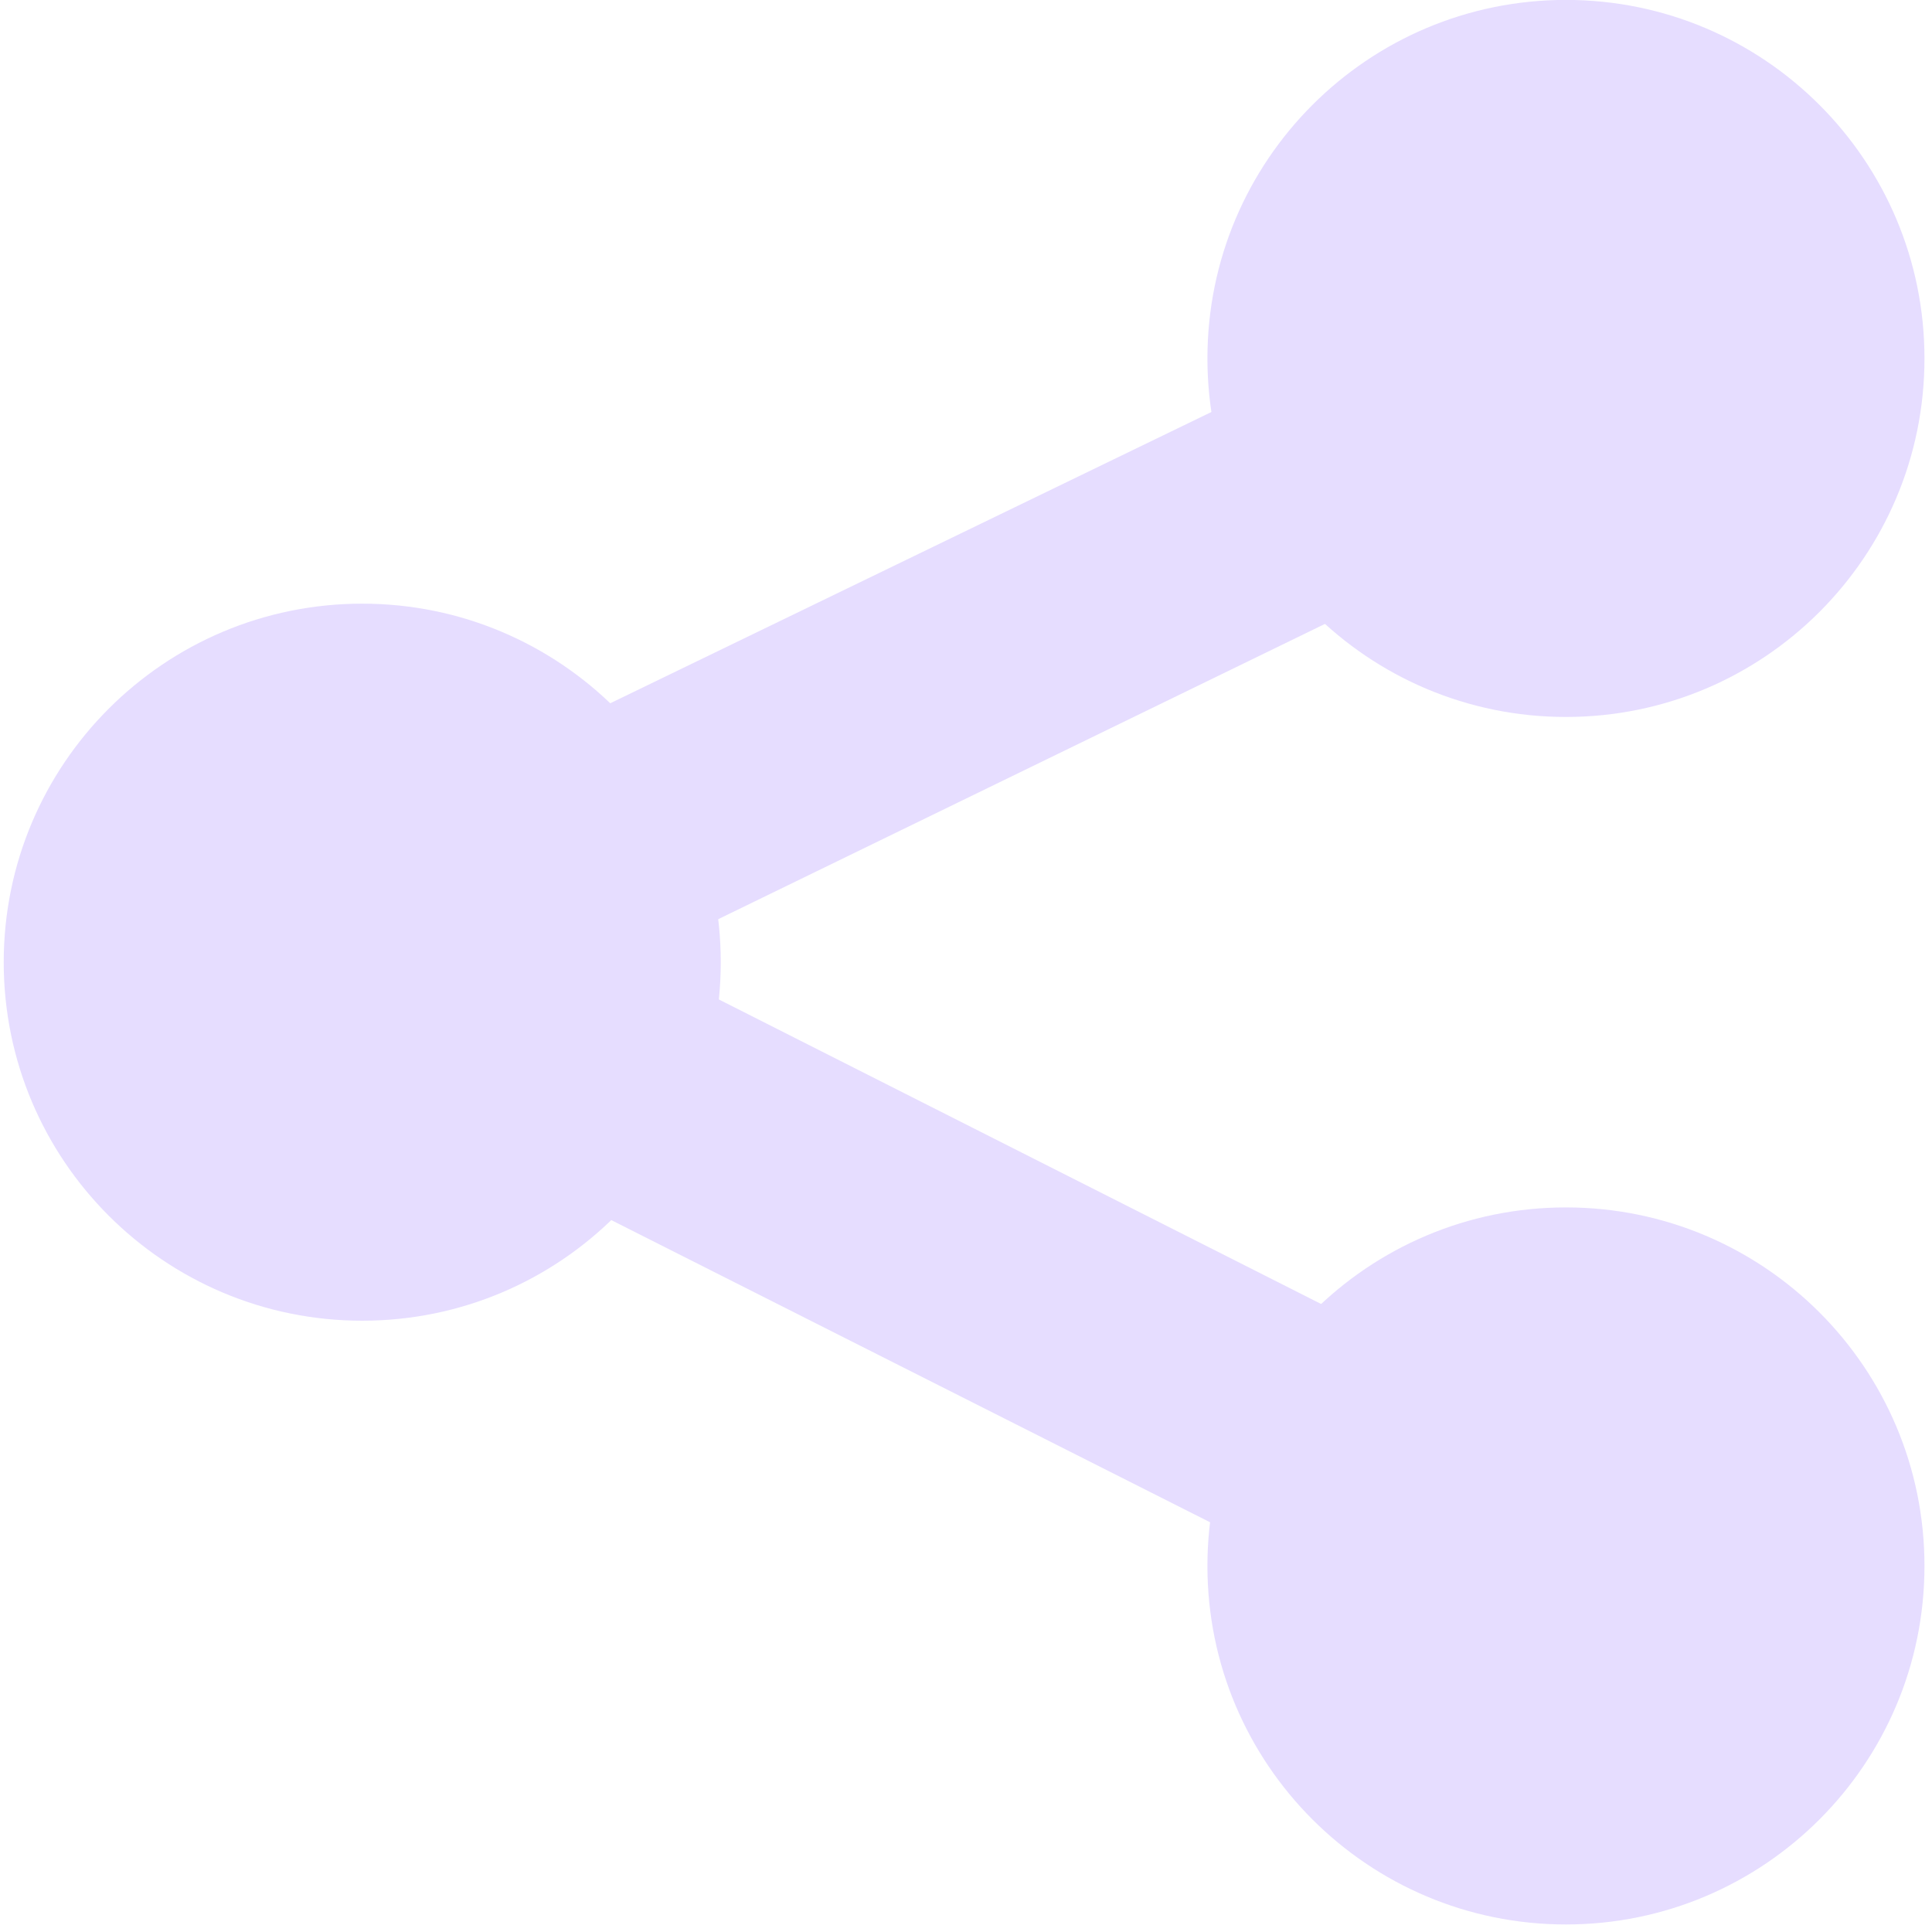
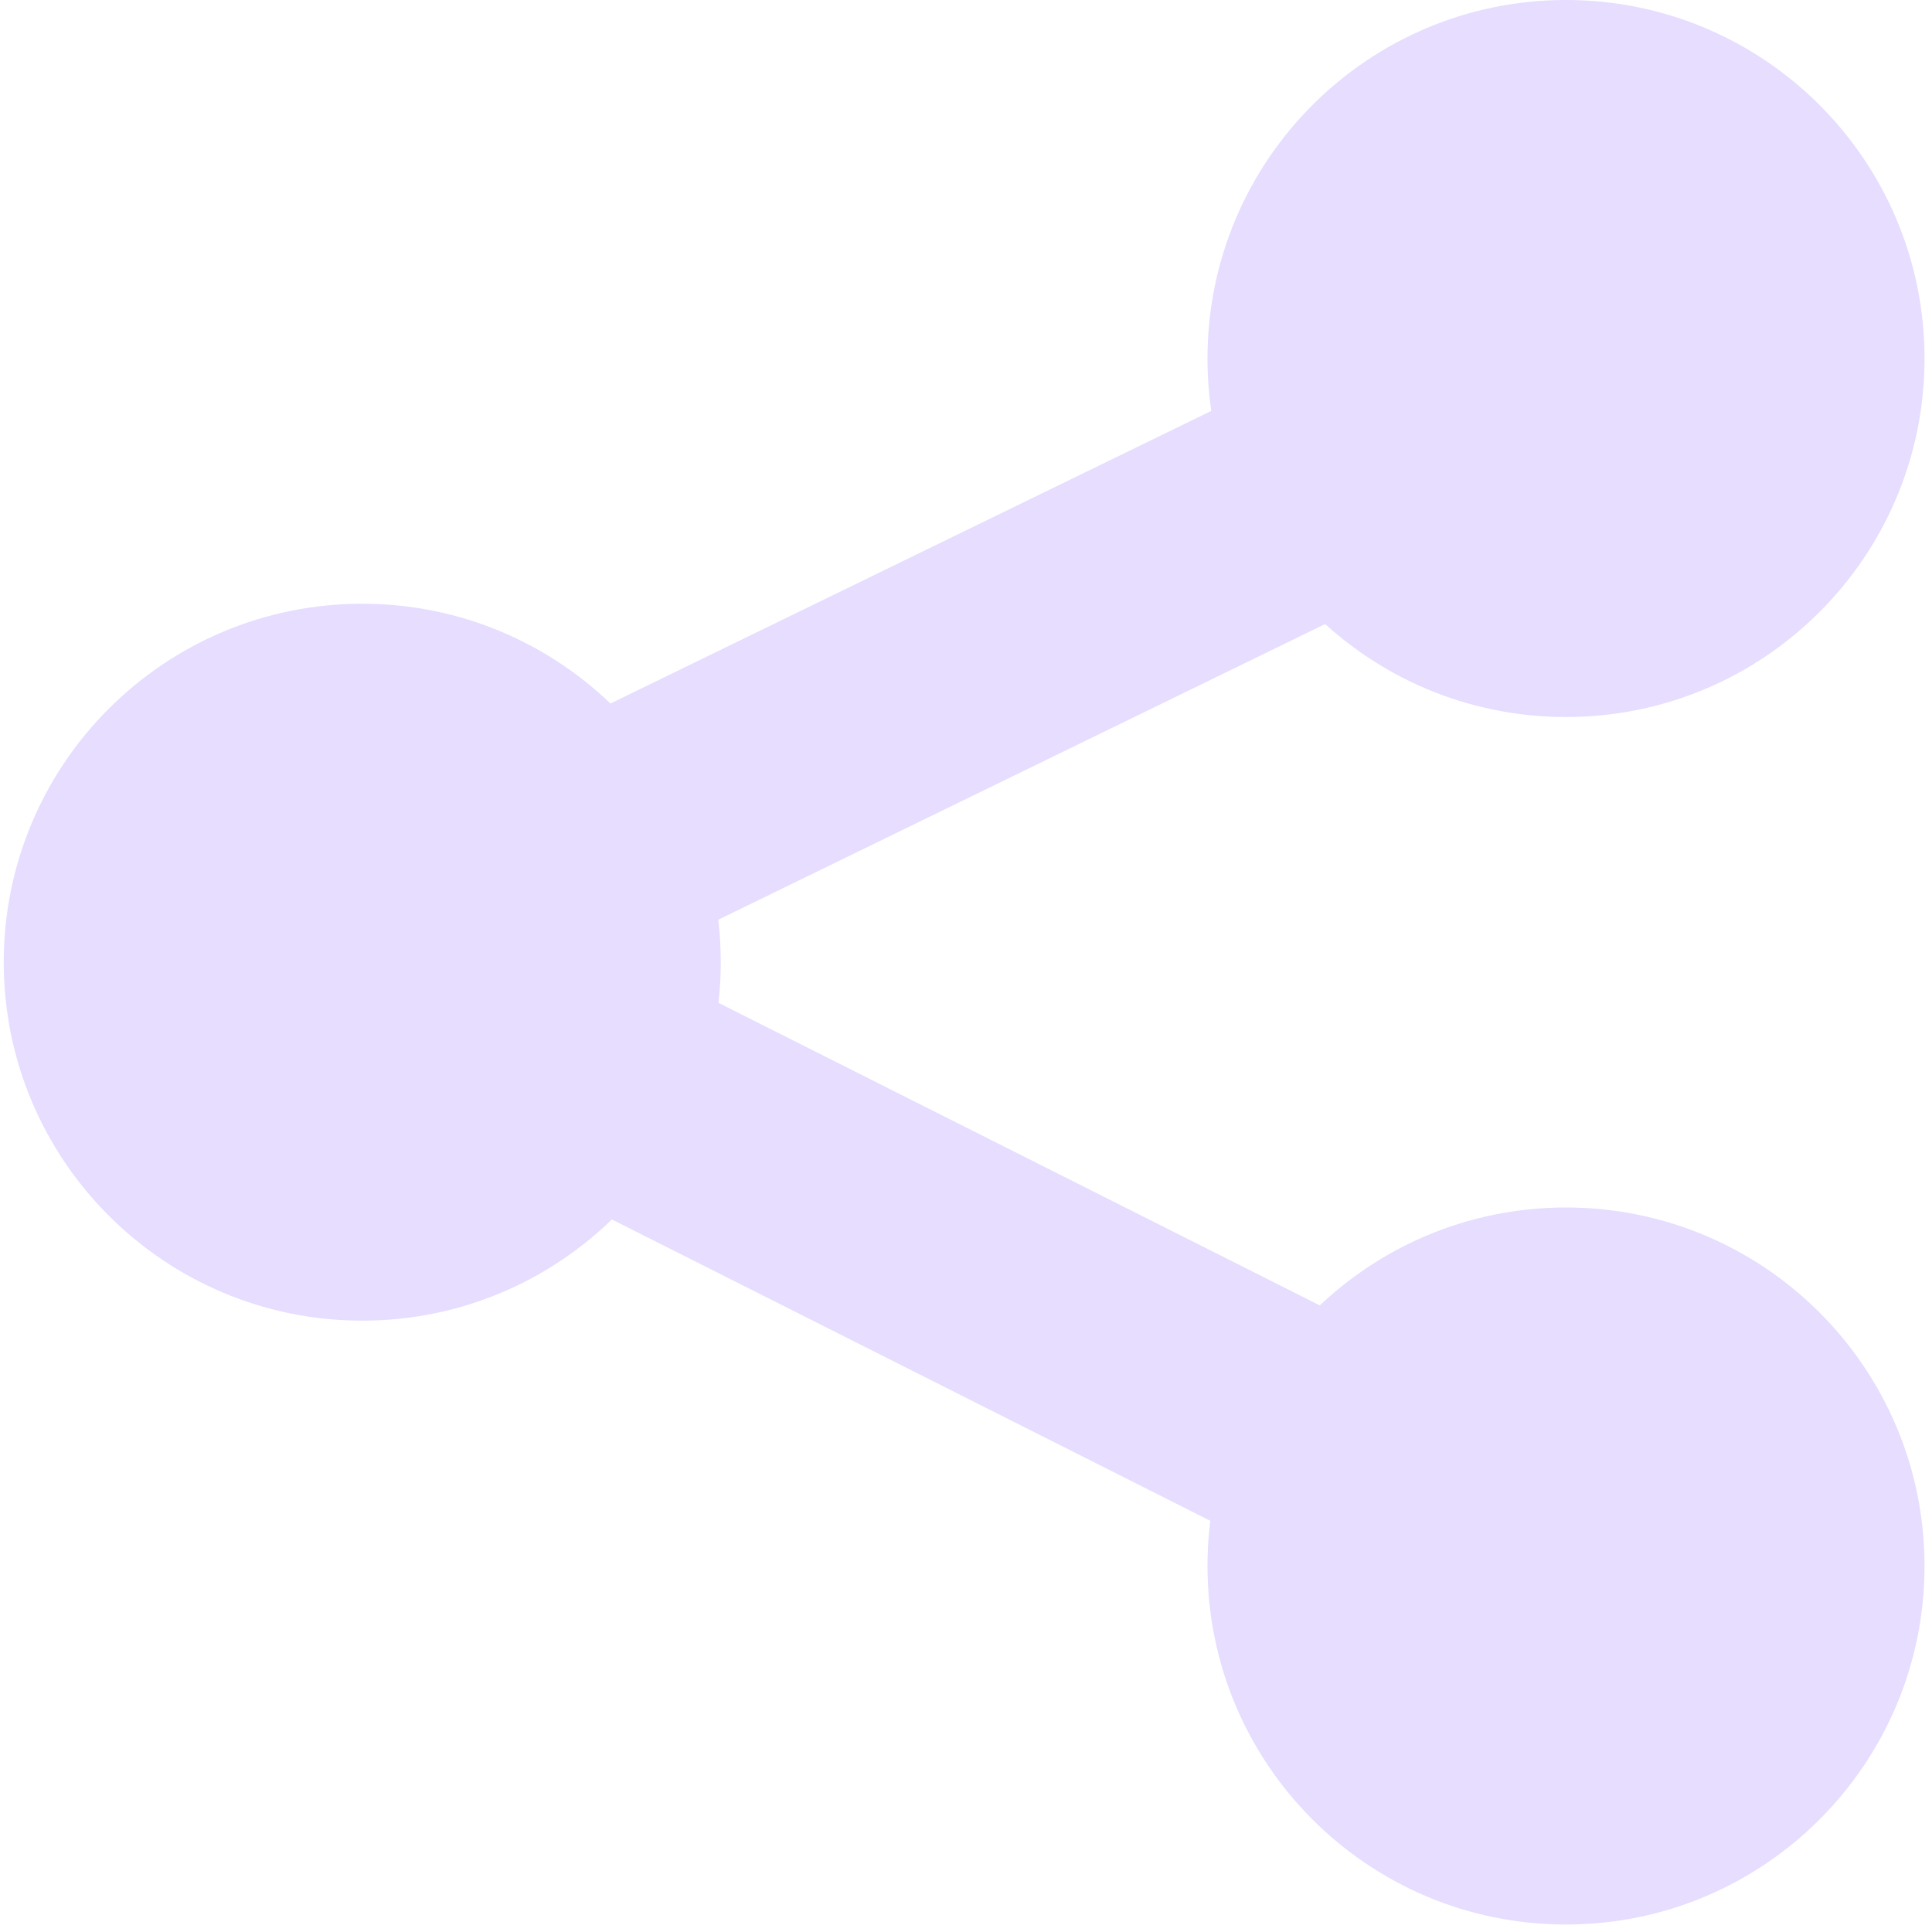
<svg xmlns="http://www.w3.org/2000/svg" height="16" width="16">
-   <g fill="#e6ddff" transform="translate(-63.0002 -667)">
-     <path d="m291 178.031a1.969 1.969 0 1 1 -3.938 0 1.969 1.969 0 1 1 3.938 0z" transform="matrix(1.507937 0 0 1.507937 -369.8404 406.5089)" />
-     <path d="m291 178.031a1.969 1.969 0 1 1 -3.938 0 1.969 1.969 0 1 1 3.938 0z" transform="matrix(1.507937 0 0 1.507937 -359.8718 411.5089)" />
-     <path d="m291 178.031a1.969 1.969 0 1 1 -3.938 0 1.969 1.969 0 1 1 3.938 0z" transform="matrix(1.507937 0 0 1.507937 -359.8718 401.5089)" />
-     <path d="m75.625 669.156-10.062 4.875-1.812.906 1.812.906 10.031 5.062.906-1.812-8.219-4.156 8.219-4z" />
+   <g fill="#e6ddff">
+     <path d="m5.969 7.969a2.969 2.969 0 0 1 -2.969 2.968 2.969 2.969 0 0 1 -2.969-2.967 2.969 2.969 0 0 1 2.97-2.97 2.969 2.969 0 0 1 2.968 2.969zm9.969 5a2.969 2.969 0 0 1 -2.97 2.969 2.969 2.969 0 0 1 -2.968-2.971 2.969 2.969 0 0 1 2.969-2.967 2.969 2.969 0 0 1 2.969 2.969zm0-10a2.969 2.969 0 0 1 -2.97 2.969 2.969 2.969 0 0 1 -2.968-2.971 2.969 2.969 0 0 1 2.969-2.967 2.969 2.969 0 0 1 2.969 2.969z" />
+     <path d="m12.613 2.146-11.865 5.778 11.854 5.969.9-1.788-8.248-4.15 8.234-4.012z" />
  </g>
</svg>
